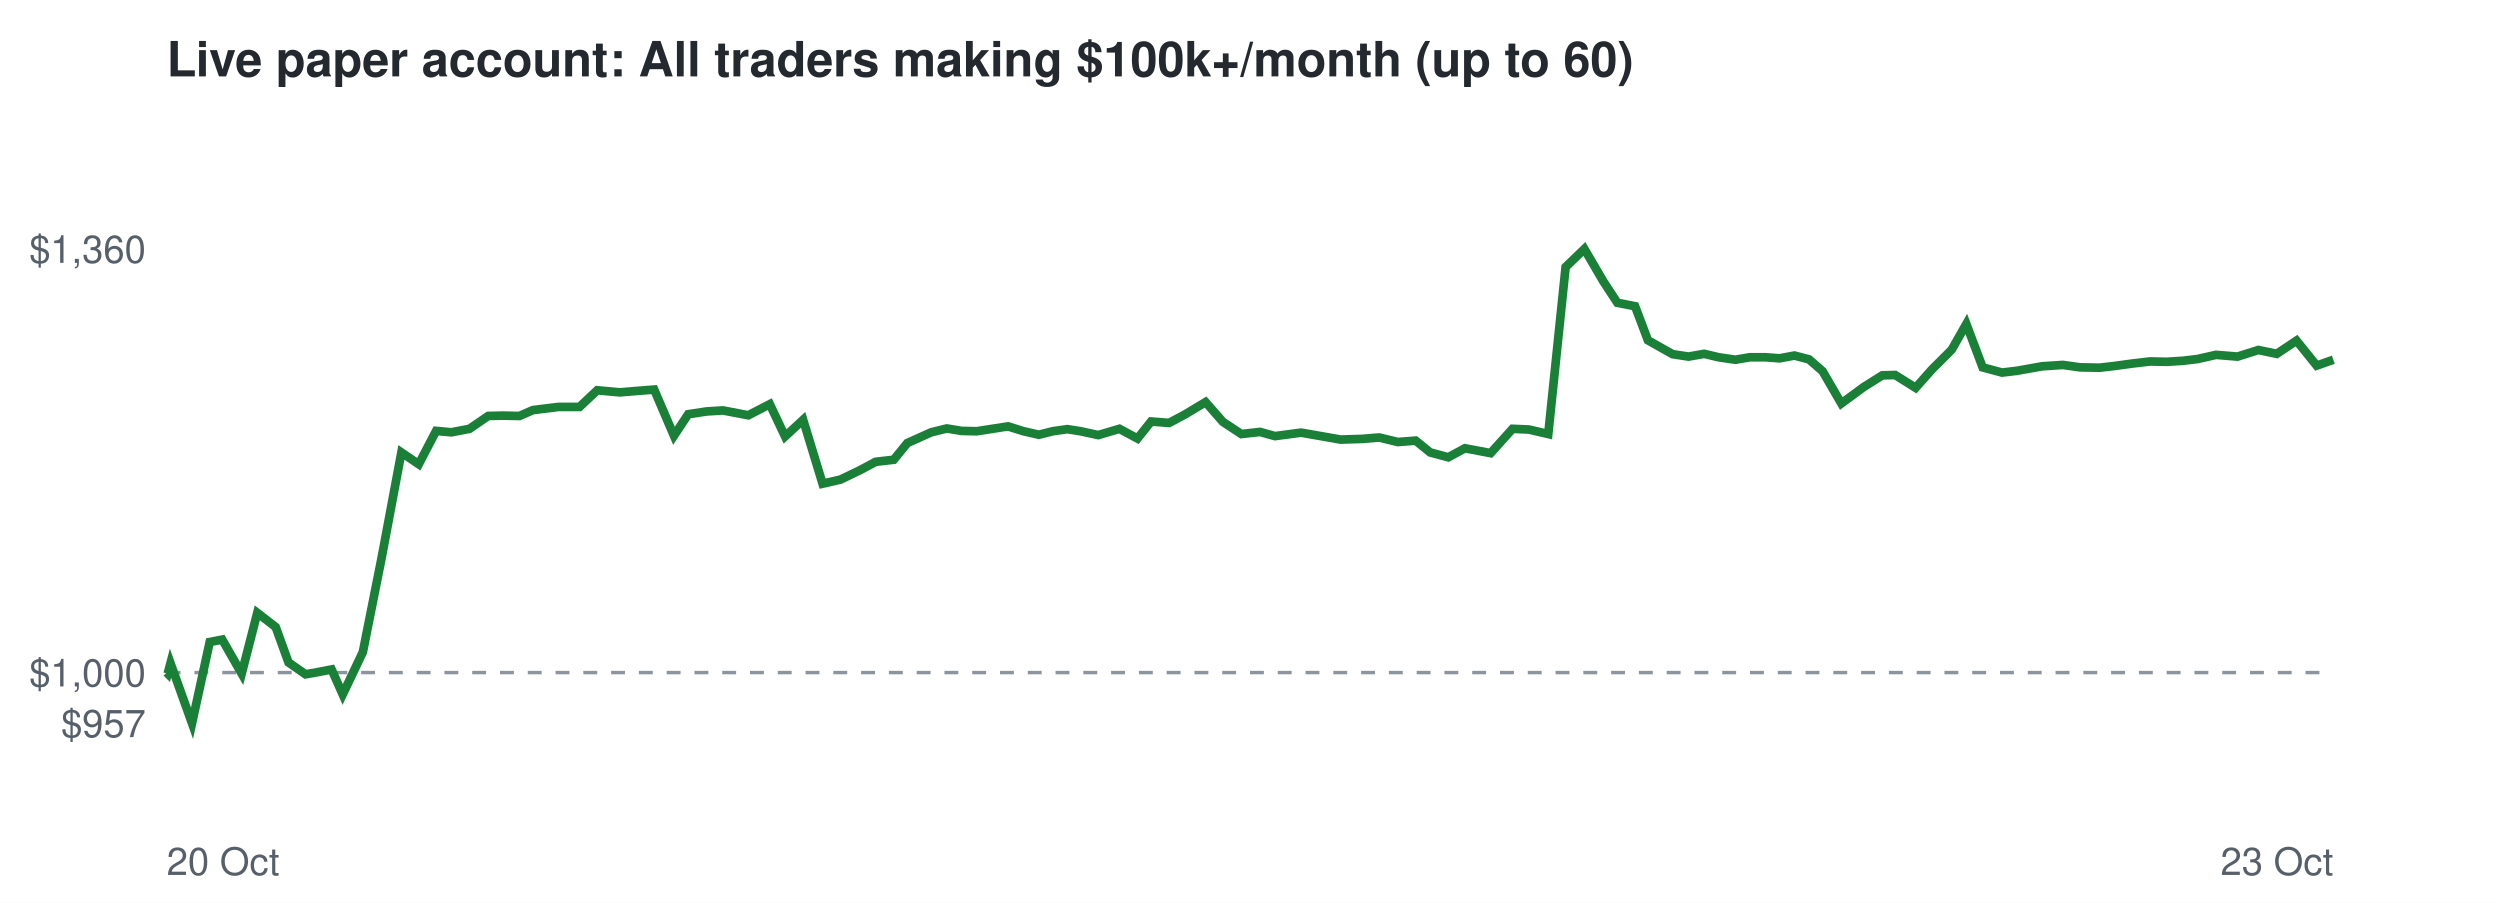
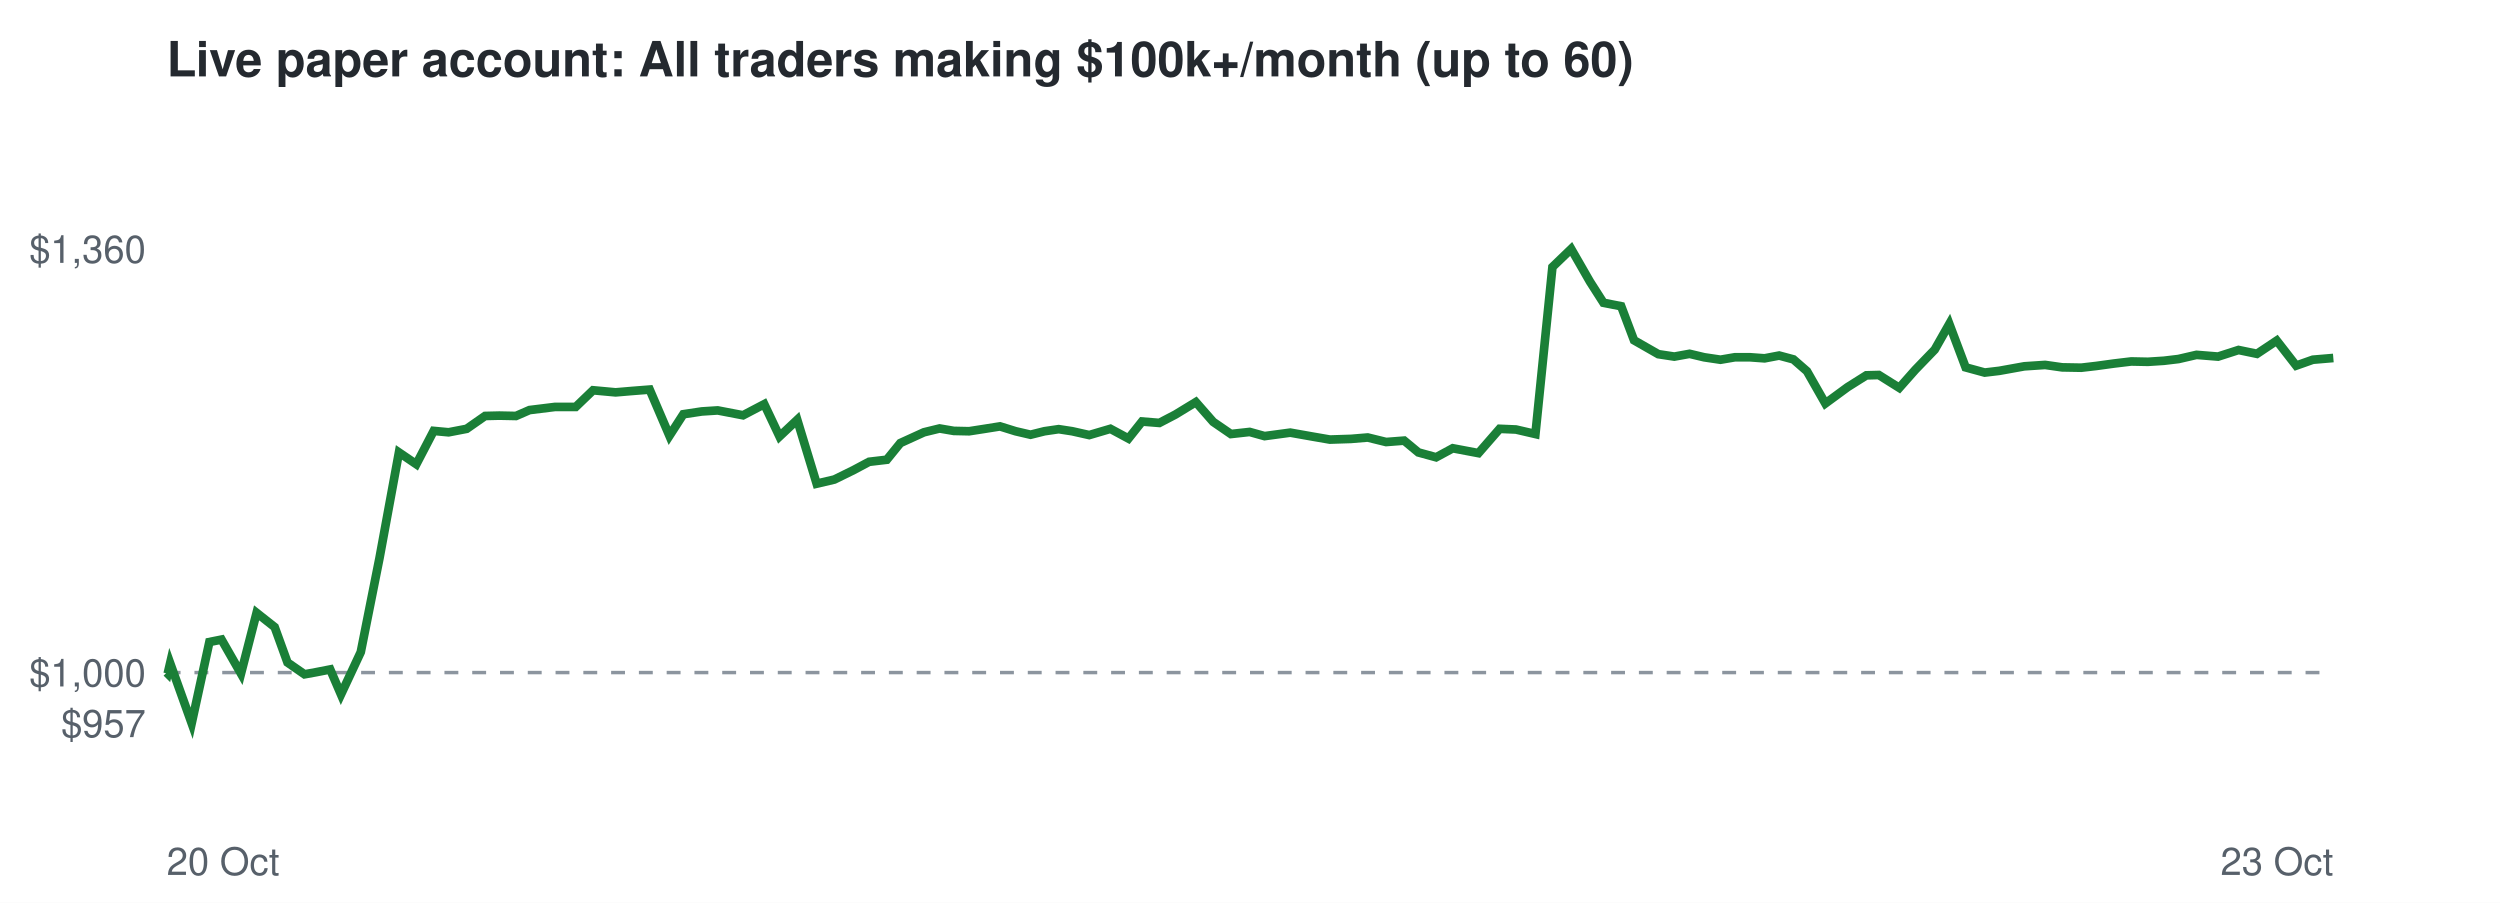
<svg xmlns="http://www.w3.org/2000/svg" viewBox="0 0 720 260" font-family="Helvetica,Arial,sans-serif">
  <rect width="720" height="260" fill="#ffffff" />
  <text x="48" y="22" font-size="14" font-weight="bold" fill="#24292f">Live paper account: All traders making $100k+/month (up to 60)</text>
  <line x1="48" x2="672" y1="193.7" y2="193.7" stroke="#8c959f" stroke-dasharray="4 4" />
  <text x="42" y="212.3" font-size="11" text-anchor="end" fill="#57606a">$957</text>
  <text x="42" y="197.7" font-size="11" text-anchor="end" fill="#57606a">$1,000</text>
  <text x="42" y="75.7" font-size="11" text-anchor="end" fill="#57606a">$1,360</text>
  <text x="48" y="252" font-size="11" fill="#57606a">20 Oct</text>
  <text x="672" y="252" font-size="11" text-anchor="end" fill="#57606a">23 Oct</text>
-   <polyline points="48.0,193.7 48.3,194.0 49.1,191.0 55.3,208.3 60.4,184.9 64.0,184.2 69.6,194.0 74.1,176.5 79.4,180.6 83.1,190.8 88.0,194.2 91.4,193.6 95.5,192.8 98.7,200.0 104.5,187.8 109.9,160.7 115.6,130.3 120.6,133.7 125.6,124.1 130.0,124.5 135.2,123.5 140.6,119.8 144.7,119.7 149.6,119.8 153.5,118.1 160.8,117.2 166.9,117.2 172.0,112.4 178.5,113.0 183.3,112.6 188.4,112.2 194.1,125.5 198.2,119.3 203.5,118.5 208.2,118.2 215.5,119.6 221.7,116.4 226.1,125.7 231.3,120.9 236.9,139.3 242.1,138.1 247.7,135.4 252.2,133.0 257.4,132.4 261.3,127.6 268.2,124.5 272.7,123.4 276.9,124.1 281.3,124.2 285.8,123.5 290.3,122.8 294.8,124.2 299.2,125.2 303.2,124.2 307.4,123.6 311.2,124.2 316.3,125.3 322.4,123.5 327.6,126.3 331.5,121.4 336.7,121.8 341.2,119.4 347.2,115.8 352.2,121.5 357.5,125.0 362.9,124.4 367.2,125.6 374.7,124.6 381.0,125.7 386.1,126.6 392.3,126.4 397.2,126.0 402.6,127.3 407.7,126.9 411.9,130.3 417.1,131.7 421.9,129.1 429.3,130.5 435.6,123.5 440.3,123.7 445.9,125.0 450.9,76.9 456.3,71.7 461.8,81.1 465.8,87.2 470.9,88.2 474.6,98.0 481.7,102.0 486.3,102.7 490.8,101.9 495.0,102.9 499.8,103.6 503.9,102.9 508.5,102.9 512.5,103.2 516.8,102.4 521.0,103.5 524.9,106.9 530.3,116.2 536.7,111.5 542.1,108.1 545.8,108.0 551.7,111.7 556.3,106.5 562.1,100.7 566.3,93.3 571.0,105.8 576.6,107.3 580.8,106.8 588.1,105.5 594.1,105.1 599.1,105.8 604.7,105.9 609.0,105.4 614.1,104.7 619.2,104.1 624.0,104.2 628.7,103.9 632.9,103.4 638.2,102.2 644.4,102.7 650.4,100.8 655.7,101.9 661.4,98.1 667.2,105.3 672.0,103.6" fill="none" stroke="#1a7f37" stroke-width="2.5" />
+   <polyline points="48.0,193.7 48.3,194.0 49.0,191.0 55.2,208.3 60.3,184.9 63.8,184.2 69.4,194.0 73.9,176.5 79.1,180.6 82.8,190.8 87.7,194.2 91.0,193.6 95.1,192.8 98.2,200.0 103.9,187.8 109.3,160.7 114.9,130.3 119.9,133.7 124.9,124.1 129.2,124.5 134.4,123.5 139.7,119.8 143.8,119.7 148.6,119.8 152.5,118.1 159.8,117.2 165.8,117.2 170.8,112.4 177.3,113.0 182.0,112.6 187.1,112.2 192.8,125.5 196.8,119.3 202.1,118.5 206.7,118.2 214.0,119.6 220.1,116.4 224.5,125.7 229.6,120.9 235.2,139.3 240.3,138.1 245.8,135.4 250.3,133.0 255.4,132.4 259.3,127.6 266.1,124.5 270.6,123.4 274.7,124.1 279.1,124.2 283.6,123.5 288.0,122.8 292.5,124.2 296.8,125.2 300.8,124.2 304.9,123.6 308.8,124.2 313.7,125.3 319.8,123.5 325.0,126.3 328.9,121.4 333.9,121.8 338.5,119.4 344.4,115.8 349.4,121.5 354.5,125.0 359.9,124.4 364.2,125.6 371.6,124.6 377.8,125.7 383.0,126.6 389.1,126.4 393.9,126.0 399.2,127.3 404.4,126.9 408.5,130.3 413.6,131.7 418.4,129.1 425.8,130.5 431.9,123.5 436.6,123.7 442.2,125.0 447.1,76.9 452.5,71.7 457.9,81.1 461.8,87.2 466.9,88.2 470.6,98.0 477.6,102.0 482.2,102.7 486.6,101.9 490.8,102.9 495.5,103.6 499.6,102.9 504.1,102.9 508.2,103.2 512.4,102.4 516.5,103.5 520.4,106.9 525.7,116.2 532.1,111.5 537.5,108.1 541.1,108.0 547.0,111.7 551.6,106.5 557.2,100.7 561.4,93.3 566.1,105.8 571.6,107.3 575.8,106.8 583.0,105.5 589.0,105.1 593.9,105.8 599.4,105.9 603.7,105.4 608.8,104.7 613.8,104.1 618.6,104.2 623.2,103.9 627.4,103.4 632.6,102.2 638.8,102.7 644.7,100.8 650.0,101.9 655.7,98.1 661.3,105.3 666.1,103.6 672.0,103.1" fill="none" stroke="#1a7f37" stroke-width="2.5" />
</svg>
